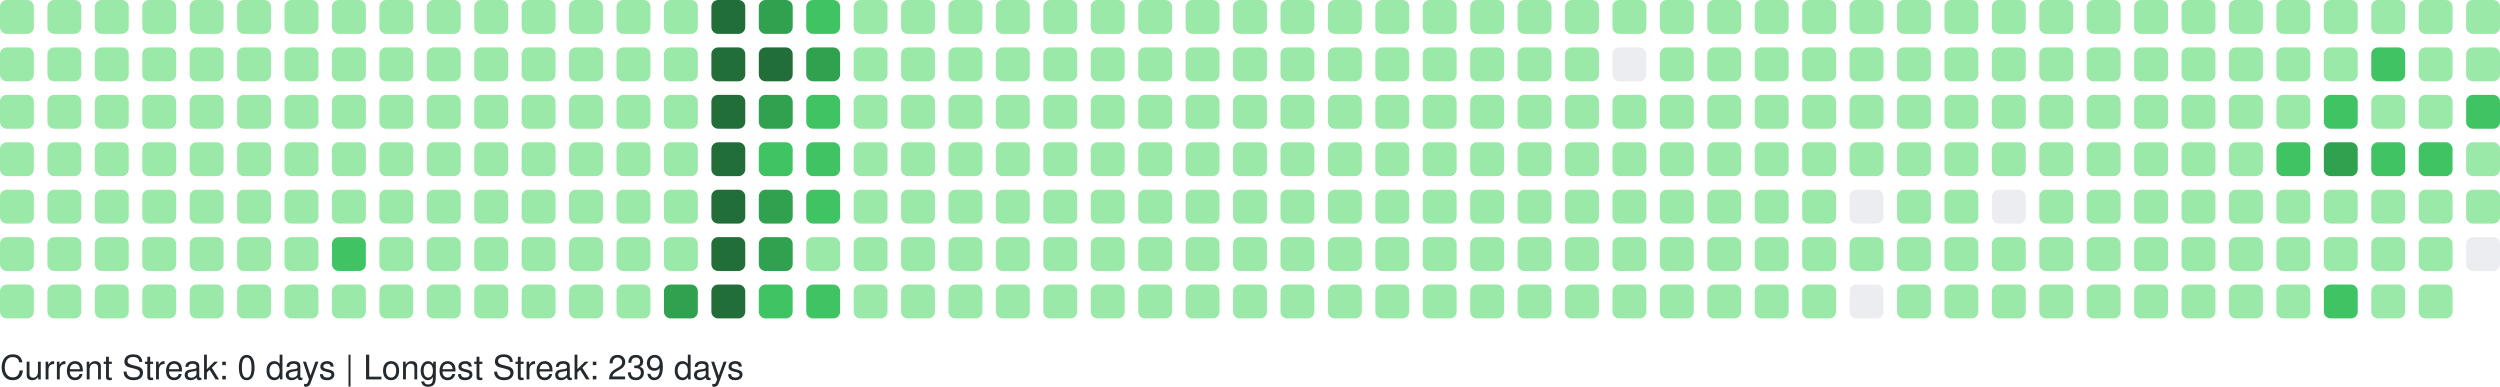
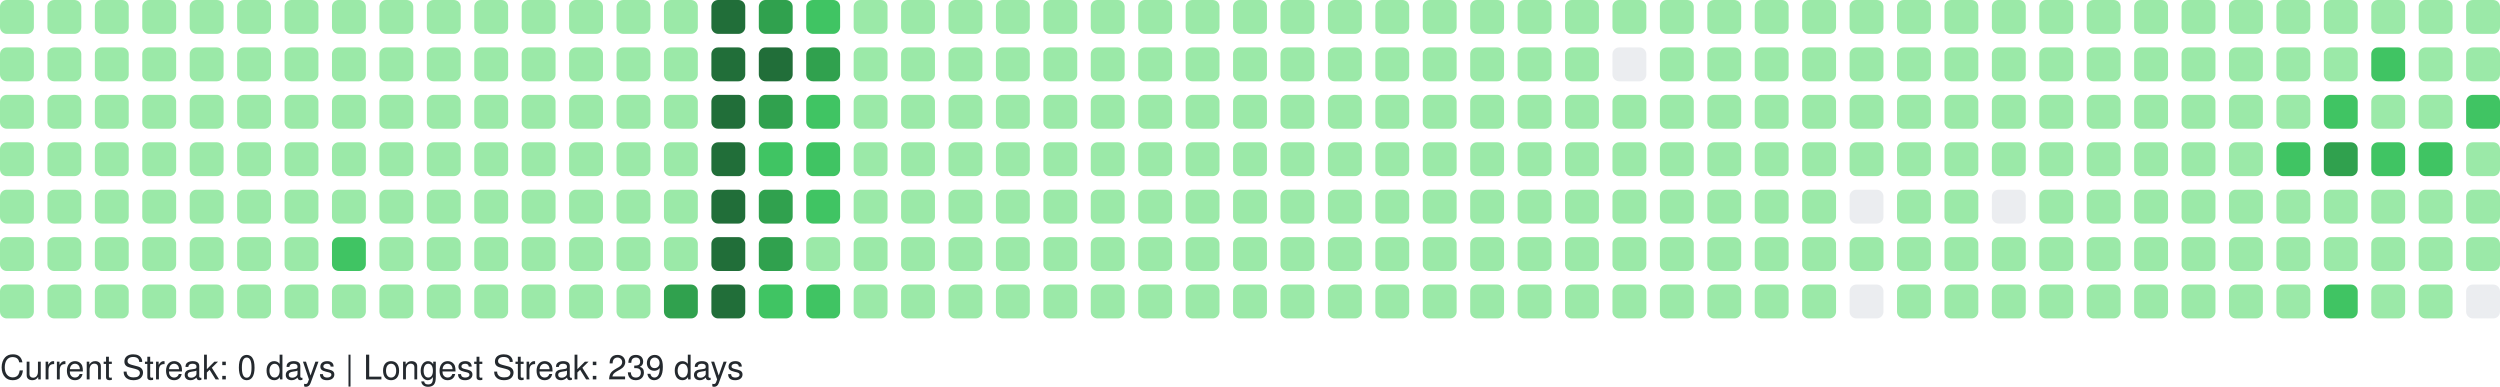
<svg xmlns="http://www.w3.org/2000/svg" width="738" height="114" viewBox="0 0 738 114" role="img" aria-label="GitHub Contributions Heatmap">
  <style>
    text { font-family: -apple-system, BlinkMacSystemFont, "Segoe UI", Helvetica, Arial, sans-serif; font-size: 10px; fill: #24292e; }
  </style>
  <g>
    <rect x="0" y="0" width="10" height="10" rx="2" ry="2" fill="#9be9a8" role="img" aria-label="1 contributions on 2025-11-02">
      </rect>
    <rect x="0" y="14" width="10" height="10" rx="2" ry="2" fill="#9be9a8" role="img" aria-label="1 contributions on 2025-11-03">
      </rect>
    <rect x="0" y="28" width="10" height="10" rx="2" ry="2" fill="#9be9a8" role="img" aria-label="2 contributions on 2025-11-04">
      </rect>
    <rect x="0" y="42" width="10" height="10" rx="2" ry="2" fill="#9be9a8" role="img" aria-label="1 contributions on 2025-11-05">
      </rect>
    <rect x="0" y="56" width="10" height="10" rx="2" ry="2" fill="#9be9a8" role="img" aria-label="1 contributions on 2025-11-06">
      </rect>
    <rect x="0" y="70" width="10" height="10" rx="2" ry="2" fill="#9be9a8" role="img" aria-label="1 contributions on 2025-11-07">
      </rect>
    <rect x="0" y="84" width="10" height="10" rx="2" ry="2" fill="#9be9a8" role="img" aria-label="1 contributions on 2025-11-08">
      </rect>
    <rect x="14" y="0" width="10" height="10" rx="2" ry="2" fill="#9be9a8" role="img" aria-label="2 contributions on 2025-11-09">
      </rect>
    <rect x="14" y="14" width="10" height="10" rx="2" ry="2" fill="#9be9a8" role="img" aria-label="1 contributions on 2025-11-10">
      </rect>
    <rect x="14" y="28" width="10" height="10" rx="2" ry="2" fill="#9be9a8" role="img" aria-label="1 contributions on 2025-11-11">
      </rect>
    <rect x="14" y="42" width="10" height="10" rx="2" ry="2" fill="#9be9a8" role="img" aria-label="1 contributions on 2025-11-12">
      </rect>
    <rect x="14" y="56" width="10" height="10" rx="2" ry="2" fill="#9be9a8" role="img" aria-label="1 contributions on 2025-11-13">
      </rect>
    <rect x="14" y="70" width="10" height="10" rx="2" ry="2" fill="#9be9a8" role="img" aria-label="11 contributions on 2025-11-14">
      </rect>
    <rect x="14" y="84" width="10" height="10" rx="2" ry="2" fill="#9be9a8" role="img" aria-label="1 contributions on 2025-11-15">
      </rect>
    <rect x="28" y="0" width="10" height="10" rx="2" ry="2" fill="#9be9a8" role="img" aria-label="2 contributions on 2025-11-16">
      </rect>
    <rect x="28" y="14" width="10" height="10" rx="2" ry="2" fill="#9be9a8" role="img" aria-label="2 contributions on 2025-11-17">
      </rect>
    <rect x="28" y="28" width="10" height="10" rx="2" ry="2" fill="#9be9a8" role="img" aria-label="1 contributions on 2025-11-18">
      </rect>
    <rect x="28" y="42" width="10" height="10" rx="2" ry="2" fill="#9be9a8" role="img" aria-label="2 contributions on 2025-11-19">
      </rect>
    <rect x="28" y="56" width="10" height="10" rx="2" ry="2" fill="#9be9a8" role="img" aria-label="1 contributions on 2025-11-20">
      </rect>
    <rect x="28" y="70" width="10" height="10" rx="2" ry="2" fill="#9be9a8" role="img" aria-label="1 contributions on 2025-11-21">
      </rect>
    <rect x="28" y="84" width="10" height="10" rx="2" ry="2" fill="#9be9a8" role="img" aria-label="1 contributions on 2025-11-22">
      </rect>
    <rect x="42" y="0" width="10" height="10" rx="2" ry="2" fill="#9be9a8" role="img" aria-label="1 contributions on 2025-11-23">
      </rect>
    <rect x="42" y="14" width="10" height="10" rx="2" ry="2" fill="#9be9a8" role="img" aria-label="2 contributions on 2025-11-24">
      </rect>
    <rect x="42" y="28" width="10" height="10" rx="2" ry="2" fill="#9be9a8" role="img" aria-label="1 contributions on 2025-11-25">
      </rect>
    <rect x="42" y="42" width="10" height="10" rx="2" ry="2" fill="#9be9a8" role="img" aria-label="1 contributions on 2025-11-26">
      </rect>
    <rect x="42" y="56" width="10" height="10" rx="2" ry="2" fill="#9be9a8" role="img" aria-label="1 contributions on 2025-11-27">
      </rect>
    <rect x="42" y="70" width="10" height="10" rx="2" ry="2" fill="#9be9a8" role="img" aria-label="1 contributions on 2025-11-28">
      </rect>
    <rect x="42" y="84" width="10" height="10" rx="2" ry="2" fill="#9be9a8" role="img" aria-label="1 contributions on 2025-11-29">
      </rect>
    <rect x="56" y="0" width="10" height="10" rx="2" ry="2" fill="#9be9a8" role="img" aria-label="1 contributions on 2025-11-30">
      </rect>
    <rect x="56" y="14" width="10" height="10" rx="2" ry="2" fill="#9be9a8" role="img" aria-label="2 contributions on 2025-12-01">
      </rect>
    <rect x="56" y="28" width="10" height="10" rx="2" ry="2" fill="#9be9a8" role="img" aria-label="1 contributions on 2025-12-02">
      </rect>
    <rect x="56" y="42" width="10" height="10" rx="2" ry="2" fill="#9be9a8" role="img" aria-label="1 contributions on 2025-12-03">
      </rect>
    <rect x="56" y="56" width="10" height="10" rx="2" ry="2" fill="#9be9a8" role="img" aria-label="1 contributions on 2025-12-04">
      </rect>
    <rect x="56" y="70" width="10" height="10" rx="2" ry="2" fill="#9be9a8" role="img" aria-label="2 contributions on 2025-12-05">
      </rect>
    <rect x="56" y="84" width="10" height="10" rx="2" ry="2" fill="#9be9a8" role="img" aria-label="1 contributions on 2025-12-06">
      </rect>
    <rect x="70" y="0" width="10" height="10" rx="2" ry="2" fill="#9be9a8" role="img" aria-label="1 contributions on 2025-12-07">
      </rect>
    <rect x="70" y="14" width="10" height="10" rx="2" ry="2" fill="#9be9a8" role="img" aria-label="1 contributions on 2025-12-08">
      </rect>
    <rect x="70" y="28" width="10" height="10" rx="2" ry="2" fill="#9be9a8" role="img" aria-label="1 contributions on 2025-12-09">
      </rect>
    <rect x="70" y="42" width="10" height="10" rx="2" ry="2" fill="#9be9a8" role="img" aria-label="2 contributions on 2025-12-10">
      </rect>
    <rect x="70" y="56" width="10" height="10" rx="2" ry="2" fill="#9be9a8" role="img" aria-label="12 contributions on 2025-12-11">
      </rect>
    <rect x="70" y="70" width="10" height="10" rx="2" ry="2" fill="#9be9a8" role="img" aria-label="2 contributions on 2025-12-12">
      </rect>
    <rect x="70" y="84" width="10" height="10" rx="2" ry="2" fill="#9be9a8" role="img" aria-label="1 contributions on 2025-12-13">
      </rect>
    <rect x="84" y="0" width="10" height="10" rx="2" ry="2" fill="#9be9a8" role="img" aria-label="1 contributions on 2025-12-14">
      </rect>
    <rect x="84" y="14" width="10" height="10" rx="2" ry="2" fill="#9be9a8" role="img" aria-label="2 contributions on 2025-12-15">
      </rect>
    <rect x="84" y="28" width="10" height="10" rx="2" ry="2" fill="#9be9a8" role="img" aria-label="1 contributions on 2025-12-16">
      </rect>
    <rect x="84" y="42" width="10" height="10" rx="2" ry="2" fill="#9be9a8" role="img" aria-label="1 contributions on 2025-12-17">
      </rect>
    <rect x="84" y="56" width="10" height="10" rx="2" ry="2" fill="#9be9a8" role="img" aria-label="1 contributions on 2025-12-18">
      </rect>
    <rect x="84" y="70" width="10" height="10" rx="2" ry="2" fill="#9be9a8" role="img" aria-label="1 contributions on 2025-12-19">
      </rect>
    <rect x="84" y="84" width="10" height="10" rx="2" ry="2" fill="#9be9a8" role="img" aria-label="1 contributions on 2025-12-20">
      </rect>
    <rect x="98" y="0" width="10" height="10" rx="2" ry="2" fill="#9be9a8" role="img" aria-label="1 contributions on 2025-12-21">
      </rect>
    <rect x="98" y="14" width="10" height="10" rx="2" ry="2" fill="#9be9a8" role="img" aria-label="2 contributions on 2025-12-22">
      </rect>
    <rect x="98" y="28" width="10" height="10" rx="2" ry="2" fill="#9be9a8" role="img" aria-label="11 contributions on 2025-12-23">
      </rect>
    <rect x="98" y="42" width="10" height="10" rx="2" ry="2" fill="#9be9a8" role="img" aria-label="29 contributions on 2025-12-24">
      </rect>
    <rect x="98" y="56" width="10" height="10" rx="2" ry="2" fill="#9be9a8" role="img" aria-label="25 contributions on 2025-12-25">
      </rect>
    <rect x="98" y="70" width="10" height="10" rx="2" ry="2" fill="#40c463" role="img" aria-label="64 contributions on 2025-12-26">
      </rect>
    <rect x="98" y="84" width="10" height="10" rx="2" ry="2" fill="#9be9a8" role="img" aria-label="1 contributions on 2025-12-27">
      </rect>
    <rect x="112" y="0" width="10" height="10" rx="2" ry="2" fill="#9be9a8" role="img" aria-label="1 contributions on 2025-12-28">
      </rect>
    <rect x="112" y="14" width="10" height="10" rx="2" ry="2" fill="#9be9a8" role="img" aria-label="2 contributions on 2025-12-29">
      </rect>
    <rect x="112" y="28" width="10" height="10" rx="2" ry="2" fill="#9be9a8" role="img" aria-label="1 contributions on 2025-12-30">
      </rect>
    <rect x="112" y="42" width="10" height="10" rx="2" ry="2" fill="#9be9a8" role="img" aria-label="1 contributions on 2025-12-31">
      </rect>
    <rect x="112" y="56" width="10" height="10" rx="2" ry="2" fill="#9be9a8" role="img" aria-label="1 contributions on 2026-01-01">
      </rect>
    <rect x="112" y="70" width="10" height="10" rx="2" ry="2" fill="#9be9a8" role="img" aria-label="1 contributions on 2026-01-02">
      </rect>
    <rect x="112" y="84" width="10" height="10" rx="2" ry="2" fill="#9be9a8" role="img" aria-label="2 contributions on 2026-01-03">
      </rect>
    <rect x="126" y="0" width="10" height="10" rx="2" ry="2" fill="#9be9a8" role="img" aria-label="1 contributions on 2026-01-04">
      </rect>
    <rect x="126" y="14" width="10" height="10" rx="2" ry="2" fill="#9be9a8" role="img" aria-label="2 contributions on 2026-01-05">
      </rect>
    <rect x="126" y="28" width="10" height="10" rx="2" ry="2" fill="#9be9a8" role="img" aria-label="1 contributions on 2026-01-06">
      </rect>
    <rect x="126" y="42" width="10" height="10" rx="2" ry="2" fill="#9be9a8" role="img" aria-label="2 contributions on 2026-01-07">
      </rect>
    <rect x="126" y="56" width="10" height="10" rx="2" ry="2" fill="#9be9a8" role="img" aria-label="2 contributions on 2026-01-08">
      </rect>
    <rect x="126" y="70" width="10" height="10" rx="2" ry="2" fill="#9be9a8" role="img" aria-label="1 contributions on 2026-01-09">
      </rect>
    <rect x="126" y="84" width="10" height="10" rx="2" ry="2" fill="#9be9a8" role="img" aria-label="1 contributions on 2026-01-10">
      </rect>
    <rect x="140" y="0" width="10" height="10" rx="2" ry="2" fill="#9be9a8" role="img" aria-label="1 contributions on 2026-01-11">
      </rect>
    <rect x="140" y="14" width="10" height="10" rx="2" ry="2" fill="#9be9a8" role="img" aria-label="3 contributions on 2026-01-12">
      </rect>
    <rect x="140" y="28" width="10" height="10" rx="2" ry="2" fill="#9be9a8" role="img" aria-label="17 contributions on 2026-01-13">
      </rect>
    <rect x="140" y="42" width="10" height="10" rx="2" ry="2" fill="#9be9a8" role="img" aria-label="2 contributions on 2026-01-14">
      </rect>
    <rect x="140" y="56" width="10" height="10" rx="2" ry="2" fill="#9be9a8" role="img" aria-label="6 contributions on 2026-01-15">
      </rect>
    <rect x="140" y="70" width="10" height="10" rx="2" ry="2" fill="#9be9a8" role="img" aria-label="18 contributions on 2026-01-16">
      </rect>
    <rect x="140" y="84" width="10" height="10" rx="2" ry="2" fill="#9be9a8" role="img" aria-label="1 contributions on 2026-01-17">
      </rect>
    <rect x="154" y="0" width="10" height="10" rx="2" ry="2" fill="#9be9a8" role="img" aria-label="1 contributions on 2026-01-18">
      </rect>
    <rect x="154" y="14" width="10" height="10" rx="2" ry="2" fill="#9be9a8" role="img" aria-label="2 contributions on 2026-01-19">
      </rect>
    <rect x="154" y="28" width="10" height="10" rx="2" ry="2" fill="#9be9a8" role="img" aria-label="1 contributions on 2026-01-20">
      </rect>
    <rect x="154" y="42" width="10" height="10" rx="2" ry="2" fill="#9be9a8" role="img" aria-label="2 contributions on 2026-01-21">
      </rect>
    <rect x="154" y="56" width="10" height="10" rx="2" ry="2" fill="#9be9a8" role="img" aria-label="2 contributions on 2026-01-22">
      </rect>
    <rect x="154" y="70" width="10" height="10" rx="2" ry="2" fill="#9be9a8" role="img" aria-label="3 contributions on 2026-01-23">
      </rect>
    <rect x="154" y="84" width="10" height="10" rx="2" ry="2" fill="#9be9a8" role="img" aria-label="2 contributions on 2026-01-24">
      </rect>
    <rect x="168" y="0" width="10" height="10" rx="2" ry="2" fill="#9be9a8" role="img" aria-label="2 contributions on 2026-01-25">
      </rect>
    <rect x="168" y="14" width="10" height="10" rx="2" ry="2" fill="#9be9a8" role="img" aria-label="2 contributions on 2026-01-26">
      </rect>
    <rect x="168" y="28" width="10" height="10" rx="2" ry="2" fill="#9be9a8" role="img" aria-label="1 contributions on 2026-01-27">
      </rect>
    <rect x="168" y="42" width="10" height="10" rx="2" ry="2" fill="#9be9a8" role="img" aria-label="2 contributions on 2026-01-28">
      </rect>
    <rect x="168" y="56" width="10" height="10" rx="2" ry="2" fill="#9be9a8" role="img" aria-label="4 contributions on 2026-01-29">
      </rect>
    <rect x="168" y="70" width="10" height="10" rx="2" ry="2" fill="#9be9a8" role="img" aria-label="36 contributions on 2026-01-30">
      </rect>
    <rect x="168" y="84" width="10" height="10" rx="2" ry="2" fill="#9be9a8" role="img" aria-label="1 contributions on 2026-01-31">
      </rect>
    <rect x="182" y="0" width="10" height="10" rx="2" ry="2" fill="#9be9a8" role="img" aria-label="2 contributions on 2026-02-01">
      </rect>
    <rect x="182" y="14" width="10" height="10" rx="2" ry="2" fill="#9be9a8" role="img" aria-label="3 contributions on 2026-02-02">
      </rect>
    <rect x="182" y="28" width="10" height="10" rx="2" ry="2" fill="#9be9a8" role="img" aria-label="1 contributions on 2026-02-03">
      </rect>
    <rect x="182" y="42" width="10" height="10" rx="2" ry="2" fill="#9be9a8" role="img" aria-label="2 contributions on 2026-02-04">
      </rect>
    <rect x="182" y="56" width="10" height="10" rx="2" ry="2" fill="#9be9a8" role="img" aria-label="2 contributions on 2026-02-05">
      </rect>
    <rect x="182" y="70" width="10" height="10" rx="2" ry="2" fill="#9be9a8" role="img" aria-label="1 contributions on 2026-02-06">
      </rect>
    <rect x="182" y="84" width="10" height="10" rx="2" ry="2" fill="#9be9a8" role="img" aria-label="3 contributions on 2026-02-07">
      </rect>
    <rect x="196" y="0" width="10" height="10" rx="2" ry="2" fill="#9be9a8" role="img" aria-label="2 contributions on 2026-02-08">
      </rect>
    <rect x="196" y="14" width="10" height="10" rx="2" ry="2" fill="#9be9a8" role="img" aria-label="4 contributions on 2026-02-09">
      </rect>
    <rect x="196" y="28" width="10" height="10" rx="2" ry="2" fill="#9be9a8" role="img" aria-label="2 contributions on 2026-02-10">
      </rect>
    <rect x="196" y="42" width="10" height="10" rx="2" ry="2" fill="#9be9a8" role="img" aria-label="3 contributions on 2026-02-11">
      </rect>
    <rect x="196" y="56" width="10" height="10" rx="2" ry="2" fill="#9be9a8" role="img" aria-label="2 contributions on 2026-02-12">
      </rect>
    <rect x="196" y="70" width="10" height="10" rx="2" ry="2" fill="#9be9a8" role="img" aria-label="5 contributions on 2026-02-13">
      </rect>
    <rect x="196" y="84" width="10" height="10" rx="2" ry="2" fill="#30a14e" role="img" aria-label="130 contributions on 2026-02-14">
      </rect>
    <rect x="210" y="0" width="10" height="10" rx="2" ry="2" fill="#216e39" role="img" aria-label="259 contributions on 2026-02-15">
      </rect>
    <rect x="210" y="14" width="10" height="10" rx="2" ry="2" fill="#216e39" role="img" aria-label="265 contributions on 2026-02-16">
      </rect>
    <rect x="210" y="28" width="10" height="10" rx="2" ry="2" fill="#216e39" role="img" aria-label="202 contributions on 2026-02-17">
      </rect>
    <rect x="210" y="42" width="10" height="10" rx="2" ry="2" fill="#216e39" role="img" aria-label="175 contributions on 2026-02-18">
      </rect>
    <rect x="210" y="56" width="10" height="10" rx="2" ry="2" fill="#216e39" role="img" aria-label="204 contributions on 2026-02-19">
      </rect>
    <rect x="210" y="70" width="10" height="10" rx="2" ry="2" fill="#216e39" role="img" aria-label="192 contributions on 2026-02-20">
      </rect>
    <rect x="210" y="84" width="10" height="10" rx="2" ry="2" fill="#216e39" role="img" aria-label="225 contributions on 2026-02-21">
      </rect>
    <rect x="224" y="0" width="10" height="10" rx="2" ry="2" fill="#30a14e" role="img" aria-label="159 contributions on 2026-02-22">
      </rect>
    <rect x="224" y="14" width="10" height="10" rx="2" ry="2" fill="#216e39" role="img" aria-label="170 contributions on 2026-02-23">
      </rect>
    <rect x="224" y="28" width="10" height="10" rx="2" ry="2" fill="#30a14e" role="img" aria-label="136 contributions on 2026-02-24">
      </rect>
    <rect x="224" y="42" width="10" height="10" rx="2" ry="2" fill="#40c463" role="img" aria-label="63 contributions on 2026-02-25">
      </rect>
    <rect x="224" y="56" width="10" height="10" rx="2" ry="2" fill="#30a14e" role="img" aria-label="124 contributions on 2026-02-26">
      </rect>
    <rect x="224" y="70" width="10" height="10" rx="2" ry="2" fill="#30a14e" role="img" aria-label="141 contributions on 2026-02-27">
      </rect>
    <rect x="224" y="84" width="10" height="10" rx="2" ry="2" fill="#40c463" role="img" aria-label="86 contributions on 2026-02-28">
      </rect>
    <rect x="238" y="0" width="10" height="10" rx="2" ry="2" fill="#40c463" role="img" aria-label="93 contributions on 2026-03-01">
      </rect>
    <rect x="238" y="14" width="10" height="10" rx="2" ry="2" fill="#30a14e" role="img" aria-label="115 contributions on 2026-03-02">
      </rect>
    <rect x="238" y="28" width="10" height="10" rx="2" ry="2" fill="#40c463" role="img" aria-label="86 contributions on 2026-03-03">
      </rect>
    <rect x="238" y="42" width="10" height="10" rx="2" ry="2" fill="#40c463" role="img" aria-label="75 contributions on 2026-03-04">
      </rect>
    <rect x="238" y="56" width="10" height="10" rx="2" ry="2" fill="#40c463" role="img" aria-label="67 contributions on 2026-03-05">
      </rect>
    <rect x="238" y="70" width="10" height="10" rx="2" ry="2" fill="#9be9a8" role="img" aria-label="29 contributions on 2026-03-06">
      </rect>
    <rect x="238" y="84" width="10" height="10" rx="2" ry="2" fill="#40c463" role="img" aria-label="70 contributions on 2026-03-07">
      </rect>
    <rect x="252" y="0" width="10" height="10" rx="2" ry="2" fill="#9be9a8" role="img" aria-label="13 contributions on 2026-03-08">
      </rect>
    <rect x="252" y="14" width="10" height="10" rx="2" ry="2" fill="#9be9a8" role="img" aria-label="49 contributions on 2026-03-09">
      </rect>
    <rect x="252" y="28" width="10" height="10" rx="2" ry="2" fill="#9be9a8" role="img" aria-label="48 contributions on 2026-03-10">
      </rect>
    <rect x="252" y="42" width="10" height="10" rx="2" ry="2" fill="#9be9a8" role="img" aria-label="16 contributions on 2026-03-11">
      </rect>
    <rect x="252" y="56" width="10" height="10" rx="2" ry="2" fill="#9be9a8" role="img" aria-label="1 contributions on 2026-03-12">
      </rect>
    <rect x="252" y="70" width="10" height="10" rx="2" ry="2" fill="#9be9a8" role="img" aria-label="23 contributions on 2026-03-13">
      </rect>
    <rect x="252" y="84" width="10" height="10" rx="2" ry="2" fill="#9be9a8" role="img" aria-label="2 contributions on 2026-03-14">
      </rect>
    <rect x="266" y="0" width="10" height="10" rx="2" ry="2" fill="#9be9a8" role="img" aria-label="1 contributions on 2026-03-15">
      </rect>
    <rect x="266" y="14" width="10" height="10" rx="2" ry="2" fill="#9be9a8" role="img" aria-label="2 contributions on 2026-03-16">
      </rect>
    <rect x="266" y="28" width="10" height="10" rx="2" ry="2" fill="#9be9a8" role="img" aria-label="1 contributions on 2026-03-17">
      </rect>
    <rect x="266" y="42" width="10" height="10" rx="2" ry="2" fill="#9be9a8" role="img" aria-label="1 contributions on 2026-03-18">
      </rect>
    <rect x="266" y="56" width="10" height="10" rx="2" ry="2" fill="#9be9a8" role="img" aria-label="1 contributions on 2026-03-19">
      </rect>
    <rect x="266" y="70" width="10" height="10" rx="2" ry="2" fill="#9be9a8" role="img" aria-label="1 contributions on 2026-03-20">
      </rect>
    <rect x="266" y="84" width="10" height="10" rx="2" ry="2" fill="#9be9a8" role="img" aria-label="2 contributions on 2026-03-21">
      </rect>
    <rect x="280" y="0" width="10" height="10" rx="2" ry="2" fill="#9be9a8" role="img" aria-label="1 contributions on 2026-03-22">
      </rect>
    <rect x="280" y="14" width="10" height="10" rx="2" ry="2" fill="#9be9a8" role="img" aria-label="2 contributions on 2026-03-23">
      </rect>
    <rect x="280" y="28" width="10" height="10" rx="2" ry="2" fill="#9be9a8" role="img" aria-label="2 contributions on 2026-03-24">
      </rect>
    <rect x="280" y="42" width="10" height="10" rx="2" ry="2" fill="#9be9a8" role="img" aria-label="2 contributions on 2026-03-25">
      </rect>
    <rect x="280" y="56" width="10" height="10" rx="2" ry="2" fill="#9be9a8" role="img" aria-label="1 contributions on 2026-03-26">
      </rect>
    <rect x="280" y="70" width="10" height="10" rx="2" ry="2" fill="#9be9a8" role="img" aria-label="1 contributions on 2026-03-27">
      </rect>
    <rect x="280" y="84" width="10" height="10" rx="2" ry="2" fill="#9be9a8" role="img" aria-label="1 contributions on 2026-03-28">
      </rect>
    <rect x="294" y="0" width="10" height="10" rx="2" ry="2" fill="#9be9a8" role="img" aria-label="1 contributions on 2026-03-29">
      </rect>
    <rect x="294" y="14" width="10" height="10" rx="2" ry="2" fill="#9be9a8" role="img" aria-label="2 contributions on 2026-03-30">
      </rect>
    <rect x="294" y="28" width="10" height="10" rx="2" ry="2" fill="#9be9a8" role="img" aria-label="1 contributions on 2026-03-31">
      </rect>
    <rect x="294" y="42" width="10" height="10" rx="2" ry="2" fill="#9be9a8" role="img" aria-label="2 contributions on 2026-04-01">
      </rect>
    <rect x="294" y="56" width="10" height="10" rx="2" ry="2" fill="#9be9a8" role="img" aria-label="2 contributions on 2026-04-02">
      </rect>
    <rect x="294" y="70" width="10" height="10" rx="2" ry="2" fill="#9be9a8" role="img" aria-label="2 contributions on 2026-04-03">
      </rect>
    <rect x="294" y="84" width="10" height="10" rx="2" ry="2" fill="#9be9a8" role="img" aria-label="1 contributions on 2026-04-04">
      </rect>
    <rect x="308" y="0" width="10" height="10" rx="2" ry="2" fill="#9be9a8" role="img" aria-label="2 contributions on 2026-04-05">
      </rect>
    <rect x="308" y="14" width="10" height="10" rx="2" ry="2" fill="#9be9a8" role="img" aria-label="2 contributions on 2026-04-06">
      </rect>
    <rect x="308" y="28" width="10" height="10" rx="2" ry="2" fill="#9be9a8" role="img" aria-label="1 contributions on 2026-04-07">
      </rect>
    <rect x="308" y="42" width="10" height="10" rx="2" ry="2" fill="#9be9a8" role="img" aria-label="1 contributions on 2026-04-08">
      </rect>
    <rect x="308" y="56" width="10" height="10" rx="2" ry="2" fill="#9be9a8" role="img" aria-label="1 contributions on 2026-04-09">
      </rect>
    <rect x="308" y="70" width="10" height="10" rx="2" ry="2" fill="#9be9a8" role="img" aria-label="2 contributions on 2026-04-10">
      </rect>
    <rect x="308" y="84" width="10" height="10" rx="2" ry="2" fill="#9be9a8" role="img" aria-label="1 contributions on 2026-04-11">
      </rect>
    <rect x="322" y="0" width="10" height="10" rx="2" ry="2" fill="#9be9a8" role="img" aria-label="2 contributions on 2026-04-12">
      </rect>
    <rect x="322" y="14" width="10" height="10" rx="2" ry="2" fill="#9be9a8" role="img" aria-label="2 contributions on 2026-04-13">
      </rect>
    <rect x="322" y="28" width="10" height="10" rx="2" ry="2" fill="#9be9a8" role="img" aria-label="1 contributions on 2026-04-14">
      </rect>
    <rect x="322" y="42" width="10" height="10" rx="2" ry="2" fill="#9be9a8" role="img" aria-label="1 contributions on 2026-04-15">
      </rect>
    <rect x="322" y="56" width="10" height="10" rx="2" ry="2" fill="#9be9a8" role="img" aria-label="2 contributions on 2026-04-16">
      </rect>
    <rect x="322" y="70" width="10" height="10" rx="2" ry="2" fill="#9be9a8" role="img" aria-label="1 contributions on 2026-04-17">
      </rect>
    <rect x="322" y="84" width="10" height="10" rx="2" ry="2" fill="#9be9a8" role="img" aria-label="2 contributions on 2026-04-18">
      </rect>
    <rect x="336" y="0" width="10" height="10" rx="2" ry="2" fill="#9be9a8" role="img" aria-label="1 contributions on 2026-04-19">
      </rect>
    <rect x="336" y="14" width="10" height="10" rx="2" ry="2" fill="#9be9a8" role="img" aria-label="2 contributions on 2026-04-20">
      </rect>
    <rect x="336" y="28" width="10" height="10" rx="2" ry="2" fill="#9be9a8" role="img" aria-label="2 contributions on 2026-04-21">
      </rect>
    <rect x="336" y="42" width="10" height="10" rx="2" ry="2" fill="#9be9a8" role="img" aria-label="1 contributions on 2026-04-22">
      </rect>
    <rect x="336" y="56" width="10" height="10" rx="2" ry="2" fill="#9be9a8" role="img" aria-label="1 contributions on 2026-04-23">
      </rect>
    <rect x="336" y="70" width="10" height="10" rx="2" ry="2" fill="#9be9a8" role="img" aria-label="6 contributions on 2026-04-24">
      </rect>
    <rect x="336" y="84" width="10" height="10" rx="2" ry="2" fill="#9be9a8" role="img" aria-label="1 contributions on 2026-04-25">
      </rect>
    <rect x="350" y="0" width="10" height="10" rx="2" ry="2" fill="#9be9a8" role="img" aria-label="1 contributions on 2026-04-26">
      </rect>
    <rect x="350" y="14" width="10" height="10" rx="2" ry="2" fill="#9be9a8" role="img" aria-label="2 contributions on 2026-04-27">
      </rect>
    <rect x="350" y="28" width="10" height="10" rx="2" ry="2" fill="#9be9a8" role="img" aria-label="1 contributions on 2026-04-28">
      </rect>
    <rect x="350" y="42" width="10" height="10" rx="2" ry="2" fill="#9be9a8" role="img" aria-label="1 contributions on 2026-04-29">
      </rect>
    <rect x="350" y="56" width="10" height="10" rx="2" ry="2" fill="#9be9a8" role="img" aria-label="2 contributions on 2026-04-30">
      </rect>
    <rect x="350" y="70" width="10" height="10" rx="2" ry="2" fill="#9be9a8" role="img" aria-label="1 contributions on 2026-05-01">
      </rect>
    <rect x="350" y="84" width="10" height="10" rx="2" ry="2" fill="#9be9a8" role="img" aria-label="1 contributions on 2026-05-02">
      </rect>
    <rect x="364" y="0" width="10" height="10" rx="2" ry="2" fill="#9be9a8" role="img" aria-label="2 contributions on 2026-05-03">
      </rect>
    <rect x="364" y="14" width="10" height="10" rx="2" ry="2" fill="#9be9a8" role="img" aria-label="2 contributions on 2026-05-04">
      </rect>
    <rect x="364" y="28" width="10" height="10" rx="2" ry="2" fill="#9be9a8" role="img" aria-label="1 contributions on 2026-05-05">
      </rect>
    <rect x="364" y="42" width="10" height="10" rx="2" ry="2" fill="#9be9a8" role="img" aria-label="2 contributions on 2026-05-06">
      </rect>
    <rect x="364" y="56" width="10" height="10" rx="2" ry="2" fill="#9be9a8" role="img" aria-label="1 contributions on 2026-05-07">
      </rect>
    <rect x="364" y="70" width="10" height="10" rx="2" ry="2" fill="#9be9a8" role="img" aria-label="1 contributions on 2026-05-08">
      </rect>
    <rect x="364" y="84" width="10" height="10" rx="2" ry="2" fill="#9be9a8" role="img" aria-label="1 contributions on 2026-05-09">
      </rect>
    <rect x="378" y="0" width="10" height="10" rx="2" ry="2" fill="#9be9a8" role="img" aria-label="1 contributions on 2026-05-10">
      </rect>
    <rect x="378" y="14" width="10" height="10" rx="2" ry="2" fill="#9be9a8" role="img" aria-label="3 contributions on 2026-05-11">
      </rect>
    <rect x="378" y="28" width="10" height="10" rx="2" ry="2" fill="#9be9a8" role="img" aria-label="2 contributions on 2026-05-12">
      </rect>
    <rect x="378" y="42" width="10" height="10" rx="2" ry="2" fill="#9be9a8" role="img" aria-label="1 contributions on 2026-05-13">
      </rect>
    <rect x="378" y="56" width="10" height="10" rx="2" ry="2" fill="#9be9a8" role="img" aria-label="1 contributions on 2026-05-14">
      </rect>
    <rect x="378" y="70" width="10" height="10" rx="2" ry="2" fill="#9be9a8" role="img" aria-label="1 contributions on 2026-05-15">
      </rect>
    <rect x="378" y="84" width="10" height="10" rx="2" ry="2" fill="#9be9a8" role="img" aria-label="1 contributions on 2026-05-16">
      </rect>
    <rect x="392" y="0" width="10" height="10" rx="2" ry="2" fill="#9be9a8" role="img" aria-label="1 contributions on 2026-05-17">
      </rect>
    <rect x="392" y="14" width="10" height="10" rx="2" ry="2" fill="#9be9a8" role="img" aria-label="3 contributions on 2026-05-18">
      </rect>
    <rect x="392" y="28" width="10" height="10" rx="2" ry="2" fill="#9be9a8" role="img" aria-label="1 contributions on 2026-05-19">
      </rect>
    <rect x="392" y="42" width="10" height="10" rx="2" ry="2" fill="#9be9a8" role="img" aria-label="8 contributions on 2026-05-20">
      </rect>
    <rect x="392" y="56" width="10" height="10" rx="2" ry="2" fill="#9be9a8" role="img" aria-label="1 contributions on 2026-05-21">
      </rect>
    <rect x="392" y="70" width="10" height="10" rx="2" ry="2" fill="#9be9a8" role="img" aria-label="1 contributions on 2026-05-22">
      </rect>
    <rect x="392" y="84" width="10" height="10" rx="2" ry="2" fill="#9be9a8" role="img" aria-label="1 contributions on 2026-05-23">
      </rect>
    <rect x="406" y="0" width="10" height="10" rx="2" ry="2" fill="#9be9a8" role="img" aria-label="1 contributions on 2026-05-24">
      </rect>
    <rect x="406" y="14" width="10" height="10" rx="2" ry="2" fill="#9be9a8" role="img" aria-label="2 contributions on 2026-05-25">
      </rect>
    <rect x="406" y="28" width="10" height="10" rx="2" ry="2" fill="#9be9a8" role="img" aria-label="1 contributions on 2026-05-26">
      </rect>
    <rect x="406" y="42" width="10" height="10" rx="2" ry="2" fill="#9be9a8" role="img" aria-label="2 contributions on 2026-05-27">
      </rect>
    <rect x="406" y="56" width="10" height="10" rx="2" ry="2" fill="#9be9a8" role="img" aria-label="3 contributions on 2026-05-28">
      </rect>
    <rect x="406" y="70" width="10" height="10" rx="2" ry="2" fill="#9be9a8" role="img" aria-label="1 contributions on 2026-05-29">
      </rect>
    <rect x="406" y="84" width="10" height="10" rx="2" ry="2" fill="#9be9a8" role="img" aria-label="1 contributions on 2026-05-30">
      </rect>
    <rect x="420" y="0" width="10" height="10" rx="2" ry="2" fill="#9be9a8" role="img" aria-label="2 contributions on 2026-05-31">
      </rect>
    <rect x="420" y="14" width="10" height="10" rx="2" ry="2" fill="#9be9a8" role="img" aria-label="3 contributions on 2026-06-01">
      </rect>
    <rect x="420" y="28" width="10" height="10" rx="2" ry="2" fill="#9be9a8" role="img" aria-label="4 contributions on 2026-06-02">
      </rect>
    <rect x="420" y="42" width="10" height="10" rx="2" ry="2" fill="#9be9a8" role="img" aria-label="1 contributions on 2026-06-03">
      </rect>
    <rect x="420" y="56" width="10" height="10" rx="2" ry="2" fill="#9be9a8" role="img" aria-label="3 contributions on 2026-06-04">
      </rect>
    <rect x="420" y="70" width="10" height="10" rx="2" ry="2" fill="#9be9a8" role="img" aria-label="2 contributions on 2026-06-05">
      </rect>
    <rect x="420" y="84" width="10" height="10" rx="2" ry="2" fill="#9be9a8" role="img" aria-label="1 contributions on 2026-06-06">
      </rect>
    <rect x="434" y="0" width="10" height="10" rx="2" ry="2" fill="#9be9a8" role="img" aria-label="2 contributions on 2026-06-07">
      </rect>
    <rect x="434" y="14" width="10" height="10" rx="2" ry="2" fill="#9be9a8" role="img" aria-label="2 contributions on 2026-06-08">
      </rect>
    <rect x="434" y="28" width="10" height="10" rx="2" ry="2" fill="#9be9a8" role="img" aria-label="1 contributions on 2026-06-09">
      </rect>
    <rect x="434" y="42" width="10" height="10" rx="2" ry="2" fill="#9be9a8" role="img" aria-label="1 contributions on 2026-06-10">
      </rect>
    <rect x="434" y="56" width="10" height="10" rx="2" ry="2" fill="#9be9a8" role="img" aria-label="1 contributions on 2026-06-11">
      </rect>
    <rect x="434" y="70" width="10" height="10" rx="2" ry="2" fill="#9be9a8" role="img" aria-label="1 contributions on 2026-06-12">
      </rect>
    <rect x="434" y="84" width="10" height="10" rx="2" ry="2" fill="#9be9a8" role="img" aria-label="2 contributions on 2026-06-13">
      </rect>
    <rect x="448" y="0" width="10" height="10" rx="2" ry="2" fill="#9be9a8" role="img" aria-label="1 contributions on 2026-06-14">
      </rect>
    <rect x="448" y="14" width="10" height="10" rx="2" ry="2" fill="#9be9a8" role="img" aria-label="1 contributions on 2026-06-15">
      </rect>
    <rect x="448" y="28" width="10" height="10" rx="2" ry="2" fill="#9be9a8" role="img" aria-label="1 contributions on 2026-06-16">
      </rect>
    <rect x="448" y="42" width="10" height="10" rx="2" ry="2" fill="#9be9a8" role="img" aria-label="1 contributions on 2026-06-17">
      </rect>
    <rect x="448" y="56" width="10" height="10" rx="2" ry="2" fill="#9be9a8" role="img" aria-label="2 contributions on 2026-06-18">
      </rect>
    <rect x="448" y="70" width="10" height="10" rx="2" ry="2" fill="#9be9a8" role="img" aria-label="1 contributions on 2026-06-19">
      </rect>
    <rect x="448" y="84" width="10" height="10" rx="2" ry="2" fill="#9be9a8" role="img" aria-label="2 contributions on 2026-06-20">
      </rect>
    <rect x="462" y="0" width="10" height="10" rx="2" ry="2" fill="#9be9a8" role="img" aria-label="1 contributions on 2026-06-21">
      </rect>
    <rect x="462" y="14" width="10" height="10" rx="2" ry="2" fill="#9be9a8" role="img" aria-label="1 contributions on 2026-06-22">
      </rect>
    <rect x="462" y="28" width="10" height="10" rx="2" ry="2" fill="#9be9a8" role="img" aria-label="1 contributions on 2026-06-23">
      </rect>
    <rect x="462" y="42" width="10" height="10" rx="2" ry="2" fill="#9be9a8" role="img" aria-label="2 contributions on 2026-06-24">
      </rect>
    <rect x="462" y="56" width="10" height="10" rx="2" ry="2" fill="#9be9a8" role="img" aria-label="1 contributions on 2026-06-25">
      </rect>
    <rect x="462" y="70" width="10" height="10" rx="2" ry="2" fill="#9be9a8" role="img" aria-label="1 contributions on 2026-06-26">
      </rect>
    <rect x="462" y="84" width="10" height="10" rx="2" ry="2" fill="#9be9a8" role="img" aria-label="1 contributions on 2026-06-27">
      </rect>
    <rect x="476" y="0" width="10" height="10" rx="2" ry="2" fill="#9be9a8" role="img" aria-label="1 contributions on 2026-06-28">
      </rect>
    <rect x="476" y="14" width="10" height="10" rx="2" ry="2" fill="#ebedf0" role="img" aria-label="0 contributions on 2026-06-29">
      </rect>
    <rect x="476" y="28" width="10" height="10" rx="2" ry="2" fill="#9be9a8" role="img" aria-label="1 contributions on 2026-06-30">
      </rect>
    <rect x="476" y="42" width="10" height="10" rx="2" ry="2" fill="#9be9a8" role="img" aria-label="1 contributions on 2026-07-01">
      </rect>
    <rect x="476" y="56" width="10" height="10" rx="2" ry="2" fill="#9be9a8" role="img" aria-label="2 contributions on 2026-07-02">
      </rect>
    <rect x="476" y="70" width="10" height="10" rx="2" ry="2" fill="#9be9a8" role="img" aria-label="1 contributions on 2026-07-03">
      </rect>
    <rect x="476" y="84" width="10" height="10" rx="2" ry="2" fill="#9be9a8" role="img" aria-label="1 contributions on 2026-07-04">
      </rect>
    <rect x="490" y="0" width="10" height="10" rx="2" ry="2" fill="#9be9a8" role="img" aria-label="1 contributions on 2026-07-05">
      </rect>
    <rect x="490" y="14" width="10" height="10" rx="2" ry="2" fill="#9be9a8" role="img" aria-label="2 contributions on 2026-07-06">
      </rect>
    <rect x="490" y="28" width="10" height="10" rx="2" ry="2" fill="#9be9a8" role="img" aria-label="1 contributions on 2026-07-07">
      </rect>
    <rect x="490" y="42" width="10" height="10" rx="2" ry="2" fill="#9be9a8" role="img" aria-label="1 contributions on 2026-07-08">
      </rect>
    <rect x="490" y="56" width="10" height="10" rx="2" ry="2" fill="#9be9a8" role="img" aria-label="1 contributions on 2026-07-09">
      </rect>
    <rect x="490" y="70" width="10" height="10" rx="2" ry="2" fill="#9be9a8" role="img" aria-label="1 contributions on 2026-07-10">
      </rect>
    <rect x="490" y="84" width="10" height="10" rx="2" ry="2" fill="#9be9a8" role="img" aria-label="1 contributions on 2026-07-11">
      </rect>
    <rect x="504" y="0" width="10" height="10" rx="2" ry="2" fill="#9be9a8" role="img" aria-label="1 contributions on 2026-07-12">
      </rect>
    <rect x="504" y="14" width="10" height="10" rx="2" ry="2" fill="#9be9a8" role="img" aria-label="1 contributions on 2026-07-13">
      </rect>
    <rect x="504" y="28" width="10" height="10" rx="2" ry="2" fill="#9be9a8" role="img" aria-label="1 contributions on 2026-07-14">
      </rect>
    <rect x="504" y="42" width="10" height="10" rx="2" ry="2" fill="#9be9a8" role="img" aria-label="1 contributions on 2026-07-15">
      </rect>
    <rect x="504" y="56" width="10" height="10" rx="2" ry="2" fill="#9be9a8" role="img" aria-label="1 contributions on 2026-07-16">
      </rect>
    <rect x="504" y="70" width="10" height="10" rx="2" ry="2" fill="#9be9a8" role="img" aria-label="2 contributions on 2026-07-17">
      </rect>
    <rect x="504" y="84" width="10" height="10" rx="2" ry="2" fill="#9be9a8" role="img" aria-label="1 contributions on 2026-07-18">
      </rect>
    <rect x="518" y="0" width="10" height="10" rx="2" ry="2" fill="#9be9a8" role="img" aria-label="1 contributions on 2026-07-19">
      </rect>
    <rect x="518" y="14" width="10" height="10" rx="2" ry="2" fill="#9be9a8" role="img" aria-label="1 contributions on 2026-07-20">
      </rect>
    <rect x="518" y="28" width="10" height="10" rx="2" ry="2" fill="#9be9a8" role="img" aria-label="1 contributions on 2026-07-21">
      </rect>
    <rect x="518" y="42" width="10" height="10" rx="2" ry="2" fill="#9be9a8" role="img" aria-label="1 contributions on 2026-07-22">
      </rect>
    <rect x="518" y="56" width="10" height="10" rx="2" ry="2" fill="#9be9a8" role="img" aria-label="1 contributions on 2026-07-23">
      </rect>
    <rect x="518" y="70" width="10" height="10" rx="2" ry="2" fill="#9be9a8" role="img" aria-label="1 contributions on 2026-07-24">
      </rect>
    <rect x="518" y="84" width="10" height="10" rx="2" ry="2" fill="#9be9a8" role="img" aria-label="1 contributions on 2026-07-25">
      </rect>
    <rect x="532" y="0" width="10" height="10" rx="2" ry="2" fill="#9be9a8" role="img" aria-label="1 contributions on 2026-07-26">
      </rect>
    <rect x="532" y="14" width="10" height="10" rx="2" ry="2" fill="#9be9a8" role="img" aria-label="1 contributions on 2026-07-27">
      </rect>
    <rect x="532" y="28" width="10" height="10" rx="2" ry="2" fill="#9be9a8" role="img" aria-label="1 contributions on 2026-07-28">
      </rect>
    <rect x="532" y="42" width="10" height="10" rx="2" ry="2" fill="#9be9a8" role="img" aria-label="2 contributions on 2026-07-29">
      </rect>
    <rect x="532" y="56" width="10" height="10" rx="2" ry="2" fill="#9be9a8" role="img" aria-label="1 contributions on 2026-07-30">
      </rect>
    <rect x="532" y="70" width="10" height="10" rx="2" ry="2" fill="#9be9a8" role="img" aria-label="1 contributions on 2026-07-31">
      </rect>
    <rect x="532" y="84" width="10" height="10" rx="2" ry="2" fill="#9be9a8" role="img" aria-label="1 contributions on 2026-08-01">
      </rect>
    <rect x="546" y="0" width="10" height="10" rx="2" ry="2" fill="#9be9a8" role="img" aria-label="1 contributions on 2026-08-02">
      </rect>
    <rect x="546" y="14" width="10" height="10" rx="2" ry="2" fill="#9be9a8" role="img" aria-label="1 contributions on 2026-08-03">
      </rect>
    <rect x="546" y="28" width="10" height="10" rx="2" ry="2" fill="#9be9a8" role="img" aria-label="1 contributions on 2026-08-04">
      </rect>
    <rect x="546" y="42" width="10" height="10" rx="2" ry="2" fill="#9be9a8" role="img" aria-label="1 contributions on 2026-08-05">
      </rect>
    <rect x="546" y="56" width="10" height="10" rx="2" ry="2" fill="#ebedf0" role="img" aria-label="0 contributions on 2026-08-06">
      </rect>
    <rect x="546" y="70" width="10" height="10" rx="2" ry="2" fill="#9be9a8" role="img" aria-label="2 contributions on 2026-08-07">
      </rect>
    <rect x="546" y="84" width="10" height="10" rx="2" ry="2" fill="#ebedf0" role="img" aria-label="0 contributions on 2026-08-08">
      </rect>
    <rect x="560" y="0" width="10" height="10" rx="2" ry="2" fill="#9be9a8" role="img" aria-label="1 contributions on 2026-08-09">
      </rect>
    <rect x="560" y="14" width="10" height="10" rx="2" ry="2" fill="#9be9a8" role="img" aria-label="1 contributions on 2026-08-10">
      </rect>
    <rect x="560" y="28" width="10" height="10" rx="2" ry="2" fill="#9be9a8" role="img" aria-label="1 contributions on 2026-08-11">
      </rect>
    <rect x="560" y="42" width="10" height="10" rx="2" ry="2" fill="#9be9a8" role="img" aria-label="2 contributions on 2026-08-12">
      </rect>
    <rect x="560" y="56" width="10" height="10" rx="2" ry="2" fill="#9be9a8" role="img" aria-label="1 contributions on 2026-08-13">
      </rect>
    <rect x="560" y="70" width="10" height="10" rx="2" ry="2" fill="#9be9a8" role="img" aria-label="1 contributions on 2026-08-14">
      </rect>
    <rect x="560" y="84" width="10" height="10" rx="2" ry="2" fill="#9be9a8" role="img" aria-label="2 contributions on 2026-08-15">
      </rect>
    <rect x="574" y="0" width="10" height="10" rx="2" ry="2" fill="#9be9a8" role="img" aria-label="1 contributions on 2026-08-16">
      </rect>
    <rect x="574" y="14" width="10" height="10" rx="2" ry="2" fill="#9be9a8" role="img" aria-label="1 contributions on 2026-08-17">
      </rect>
    <rect x="574" y="28" width="10" height="10" rx="2" ry="2" fill="#9be9a8" role="img" aria-label="1 contributions on 2026-08-18">
      </rect>
    <rect x="574" y="42" width="10" height="10" rx="2" ry="2" fill="#9be9a8" role="img" aria-label="1 contributions on 2026-08-19">
      </rect>
    <rect x="574" y="56" width="10" height="10" rx="2" ry="2" fill="#9be9a8" role="img" aria-label="1 contributions on 2026-08-20">
      </rect>
    <rect x="574" y="70" width="10" height="10" rx="2" ry="2" fill="#9be9a8" role="img" aria-label="1 contributions on 2026-08-21">
      </rect>
    <rect x="574" y="84" width="10" height="10" rx="2" ry="2" fill="#9be9a8" role="img" aria-label="1 contributions on 2026-08-22">
      </rect>
    <rect x="588" y="0" width="10" height="10" rx="2" ry="2" fill="#9be9a8" role="img" aria-label="2 contributions on 2026-08-23">
      </rect>
    <rect x="588" y="14" width="10" height="10" rx="2" ry="2" fill="#9be9a8" role="img" aria-label="1 contributions on 2026-08-24">
      </rect>
    <rect x="588" y="28" width="10" height="10" rx="2" ry="2" fill="#9be9a8" role="img" aria-label="1 contributions on 2026-08-25">
      </rect>
    <rect x="588" y="42" width="10" height="10" rx="2" ry="2" fill="#9be9a8" role="img" aria-label="1 contributions on 2026-08-26">
      </rect>
    <rect x="588" y="56" width="10" height="10" rx="2" ry="2" fill="#ebedf0" role="img" aria-label="0 contributions on 2026-08-27">
      </rect>
    <rect x="588" y="70" width="10" height="10" rx="2" ry="2" fill="#9be9a8" role="img" aria-label="2 contributions on 2026-08-28">
      </rect>
    <rect x="588" y="84" width="10" height="10" rx="2" ry="2" fill="#9be9a8" role="img" aria-label="1 contributions on 2026-08-29">
      </rect>
    <rect x="602" y="0" width="10" height="10" rx="2" ry="2" fill="#9be9a8" role="img" aria-label="1 contributions on 2026-08-30">
      </rect>
    <rect x="602" y="14" width="10" height="10" rx="2" ry="2" fill="#9be9a8" role="img" aria-label="1 contributions on 2026-08-31">
      </rect>
    <rect x="602" y="28" width="10" height="10" rx="2" ry="2" fill="#9be9a8" role="img" aria-label="1 contributions on 2026-09-01">
      </rect>
    <rect x="602" y="42" width="10" height="10" rx="2" ry="2" fill="#9be9a8" role="img" aria-label="1 contributions on 2026-09-02">
      </rect>
    <rect x="602" y="56" width="10" height="10" rx="2" ry="2" fill="#9be9a8" role="img" aria-label="1 contributions on 2026-09-03">
      </rect>
    <rect x="602" y="70" width="10" height="10" rx="2" ry="2" fill="#9be9a8" role="img" aria-label="1 contributions on 2026-09-04">
      </rect>
    <rect x="602" y="84" width="10" height="10" rx="2" ry="2" fill="#9be9a8" role="img" aria-label="1 contributions on 2026-09-05">
      </rect>
    <rect x="616" y="0" width="10" height="10" rx="2" ry="2" fill="#9be9a8" role="img" aria-label="1 contributions on 2026-09-06">
      </rect>
    <rect x="616" y="14" width="10" height="10" rx="2" ry="2" fill="#9be9a8" role="img" aria-label="1 contributions on 2026-09-07">
      </rect>
    <rect x="616" y="28" width="10" height="10" rx="2" ry="2" fill="#9be9a8" role="img" aria-label="1 contributions on 2026-09-08">
      </rect>
    <rect x="616" y="42" width="10" height="10" rx="2" ry="2" fill="#9be9a8" role="img" aria-label="1 contributions on 2026-09-09">
      </rect>
    <rect x="616" y="56" width="10" height="10" rx="2" ry="2" fill="#9be9a8" role="img" aria-label="1 contributions on 2026-09-10">
      </rect>
    <rect x="616" y="70" width="10" height="10" rx="2" ry="2" fill="#9be9a8" role="img" aria-label="1 contributions on 2026-09-11">
      </rect>
    <rect x="616" y="84" width="10" height="10" rx="2" ry="2" fill="#9be9a8" role="img" aria-label="1 contributions on 2026-09-12">
      </rect>
    <rect x="630" y="0" width="10" height="10" rx="2" ry="2" fill="#9be9a8" role="img" aria-label="1 contributions on 2026-09-13">
      </rect>
    <rect x="630" y="14" width="10" height="10" rx="2" ry="2" fill="#9be9a8" role="img" aria-label="1 contributions on 2026-09-14">
      </rect>
    <rect x="630" y="28" width="10" height="10" rx="2" ry="2" fill="#9be9a8" role="img" aria-label="1 contributions on 2026-09-15">
      </rect>
    <rect x="630" y="42" width="10" height="10" rx="2" ry="2" fill="#9be9a8" role="img" aria-label="1 contributions on 2026-09-16">
      </rect>
    <rect x="630" y="56" width="10" height="10" rx="2" ry="2" fill="#9be9a8" role="img" aria-label="1 contributions on 2026-09-17">
      </rect>
    <rect x="630" y="70" width="10" height="10" rx="2" ry="2" fill="#9be9a8" role="img" aria-label="1 contributions on 2026-09-18">
      </rect>
    <rect x="630" y="84" width="10" height="10" rx="2" ry="2" fill="#9be9a8" role="img" aria-label="1 contributions on 2026-09-19">
      </rect>
    <rect x="644" y="0" width="10" height="10" rx="2" ry="2" fill="#9be9a8" role="img" aria-label="1 contributions on 2026-09-20">
      </rect>
    <rect x="644" y="14" width="10" height="10" rx="2" ry="2" fill="#9be9a8" role="img" aria-label="1 contributions on 2026-09-21">
      </rect>
    <rect x="644" y="28" width="10" height="10" rx="2" ry="2" fill="#9be9a8" role="img" aria-label="1 contributions on 2026-09-22">
      </rect>
    <rect x="644" y="42" width="10" height="10" rx="2" ry="2" fill="#9be9a8" role="img" aria-label="1 contributions on 2026-09-23">
      </rect>
    <rect x="644" y="56" width="10" height="10" rx="2" ry="2" fill="#9be9a8" role="img" aria-label="1 contributions on 2026-09-24">
      </rect>
    <rect x="644" y="70" width="10" height="10" rx="2" ry="2" fill="#9be9a8" role="img" aria-label="1 contributions on 2026-09-25">
      </rect>
    <rect x="644" y="84" width="10" height="10" rx="2" ry="2" fill="#9be9a8" role="img" aria-label="1 contributions on 2026-09-26">
      </rect>
    <rect x="658" y="0" width="10" height="10" rx="2" ry="2" fill="#9be9a8" role="img" aria-label="1 contributions on 2026-09-27">
      </rect>
    <rect x="658" y="14" width="10" height="10" rx="2" ry="2" fill="#9be9a8" role="img" aria-label="7 contributions on 2026-09-28">
      </rect>
    <rect x="658" y="28" width="10" height="10" rx="2" ry="2" fill="#9be9a8" role="img" aria-label="6 contributions on 2026-09-29">
      </rect>
    <rect x="658" y="42" width="10" height="10" rx="2" ry="2" fill="#9be9a8" role="img" aria-label="9 contributions on 2026-09-30">
      </rect>
    <rect x="658" y="56" width="10" height="10" rx="2" ry="2" fill="#9be9a8" role="img" aria-label="18 contributions on 2026-10-01">
      </rect>
    <rect x="658" y="70" width="10" height="10" rx="2" ry="2" fill="#9be9a8" role="img" aria-label="10 contributions on 2026-10-02">
      </rect>
    <rect x="658" y="84" width="10" height="10" rx="2" ry="2" fill="#9be9a8" role="img" aria-label="2 contributions on 2026-10-03">
      </rect>
    <rect x="672" y="0" width="10" height="10" rx="2" ry="2" fill="#9be9a8" role="img" aria-label="28 contributions on 2026-10-04">
      </rect>
    <rect x="672" y="14" width="10" height="10" rx="2" ry="2" fill="#9be9a8" role="img" aria-label="50 contributions on 2026-10-05">
      </rect>
    <rect x="672" y="28" width="10" height="10" rx="2" ry="2" fill="#9be9a8" role="img" aria-label="48 contributions on 2026-10-06">
      </rect>
    <rect x="672" y="42" width="10" height="10" rx="2" ry="2" fill="#40c463" role="img" aria-label="93 contributions on 2026-10-07">
      </rect>
    <rect x="672" y="56" width="10" height="10" rx="2" ry="2" fill="#9be9a8" role="img" aria-label="4 contributions on 2026-10-08">
      </rect>
    <rect x="672" y="70" width="10" height="10" rx="2" ry="2" fill="#9be9a8" role="img" aria-label="2 contributions on 2026-10-09">
      </rect>
    <rect x="672" y="84" width="10" height="10" rx="2" ry="2" fill="#9be9a8" role="img" aria-label="1 contributions on 2026-10-10">
      </rect>
    <rect x="686" y="0" width="10" height="10" rx="2" ry="2" fill="#9be9a8" role="img" aria-label="1 contributions on 2026-10-11">
      </rect>
    <rect x="686" y="14" width="10" height="10" rx="2" ry="2" fill="#9be9a8" role="img" aria-label="25 contributions on 2026-10-12">
      </rect>
    <rect x="686" y="28" width="10" height="10" rx="2" ry="2" fill="#40c463" role="img" aria-label="91 contributions on 2026-10-13">
      </rect>
    <rect x="686" y="42" width="10" height="10" rx="2" ry="2" fill="#30a14e" role="img" aria-label="133 contributions on 2026-10-14">
      </rect>
    <rect x="686" y="56" width="10" height="10" rx="2" ry="2" fill="#9be9a8" role="img" aria-label="51 contributions on 2026-10-15">
      </rect>
    <rect x="686" y="70" width="10" height="10" rx="2" ry="2" fill="#9be9a8" role="img" aria-label="15 contributions on 2026-10-16">
      </rect>
    <rect x="686" y="84" width="10" height="10" rx="2" ry="2" fill="#40c463" role="img" aria-label="69 contributions on 2026-10-17">
      </rect>
    <rect x="700" y="0" width="10" height="10" rx="2" ry="2" fill="#9be9a8" role="img" aria-label="31 contributions on 2026-10-18">
      </rect>
    <rect x="700" y="14" width="10" height="10" rx="2" ry="2" fill="#40c463" role="img" aria-label="77 contributions on 2026-10-19">
      </rect>
    <rect x="700" y="28" width="10" height="10" rx="2" ry="2" fill="#9be9a8" role="img" aria-label="28 contributions on 2026-10-20">
      </rect>
    <rect x="700" y="42" width="10" height="10" rx="2" ry="2" fill="#40c463" role="img" aria-label="57 contributions on 2026-10-21">
      </rect>
    <rect x="700" y="56" width="10" height="10" rx="2" ry="2" fill="#9be9a8" role="img" aria-label="1 contributions on 2026-10-22">
      </rect>
    <rect x="700" y="70" width="10" height="10" rx="2" ry="2" fill="#9be9a8" role="img" aria-label="1 contributions on 2026-10-23">
      </rect>
    <rect x="700" y="84" width="10" height="10" rx="2" ry="2" fill="#9be9a8" role="img" aria-label="1 contributions on 2026-10-24">
      </rect>
    <rect x="714" y="0" width="10" height="10" rx="2" ry="2" fill="#9be9a8" role="img" aria-label="1 contributions on 2026-10-25">
      </rect>
    <rect x="714" y="14" width="10" height="10" rx="2" ry="2" fill="#9be9a8" role="img" aria-label="1 contributions on 2026-10-26">
      </rect>
    <rect x="714" y="28" width="10" height="10" rx="2" ry="2" fill="#9be9a8" role="img" aria-label="7 contributions on 2026-10-27">
      </rect>
    <rect x="714" y="42" width="10" height="10" rx="2" ry="2" fill="#40c463" role="img" aria-label="75 contributions on 2026-10-28">
      </rect>
    <rect x="714" y="56" width="10" height="10" rx="2" ry="2" fill="#9be9a8" role="img" aria-label="16 contributions on 2026-10-29">
      </rect>
    <rect x="714" y="70" width="10" height="10" rx="2" ry="2" fill="#9be9a8" role="img" aria-label="24 contributions on 2026-10-30">
      </rect>
    <rect x="714" y="84" width="10" height="10" rx="2" ry="2" fill="#9be9a8" role="img" aria-label="49 contributions on 2026-10-31">
      </rect>
    <rect x="728" y="0" width="10" height="10" rx="2" ry="2" fill="#9be9a8" role="img" aria-label="35 contributions on 2026-11-01">
      </rect>
    <rect x="728" y="14" width="10" height="10" rx="2" ry="2" fill="#9be9a8" role="img" aria-label="14 contributions on 2026-11-02">
      </rect>
    <rect x="728" y="28" width="10" height="10" rx="2" ry="2" fill="#40c463" role="img" aria-label="83 contributions on 2026-11-03">
      </rect>
    <rect x="728" y="42" width="10" height="10" rx="2" ry="2" fill="#9be9a8" role="img" aria-label="14 contributions on 2026-11-04">
      </rect>
    <rect x="728" y="56" width="10" height="10" rx="2" ry="2" fill="#9be9a8" role="img" aria-label="1 contributions on 2026-11-05">
      </rect>
-     <rect x="728" y="70" width="10" height="10" rx="2" ry="2" fill="#ebedf0" role="img" aria-label="0 contributions on 2026-11-06">
+     <rect x="728" y="70" width="10" height="10" rx="2" ry="2" fill="#9be9a8" role="img" aria-label="1 contributions on 2026-11-06">
+       </rect>
+     <rect x="728" y="84" width="10" height="10" rx="2" ry="2" fill="#ebedf0" role="img" aria-label="0 contributions on 2026-11-07">
      </rect>
  </g>
  <text x="0" y="112" aria-hidden="true">Current Streak: 0 days | Longest Streak: 239 days</text>
</svg>
